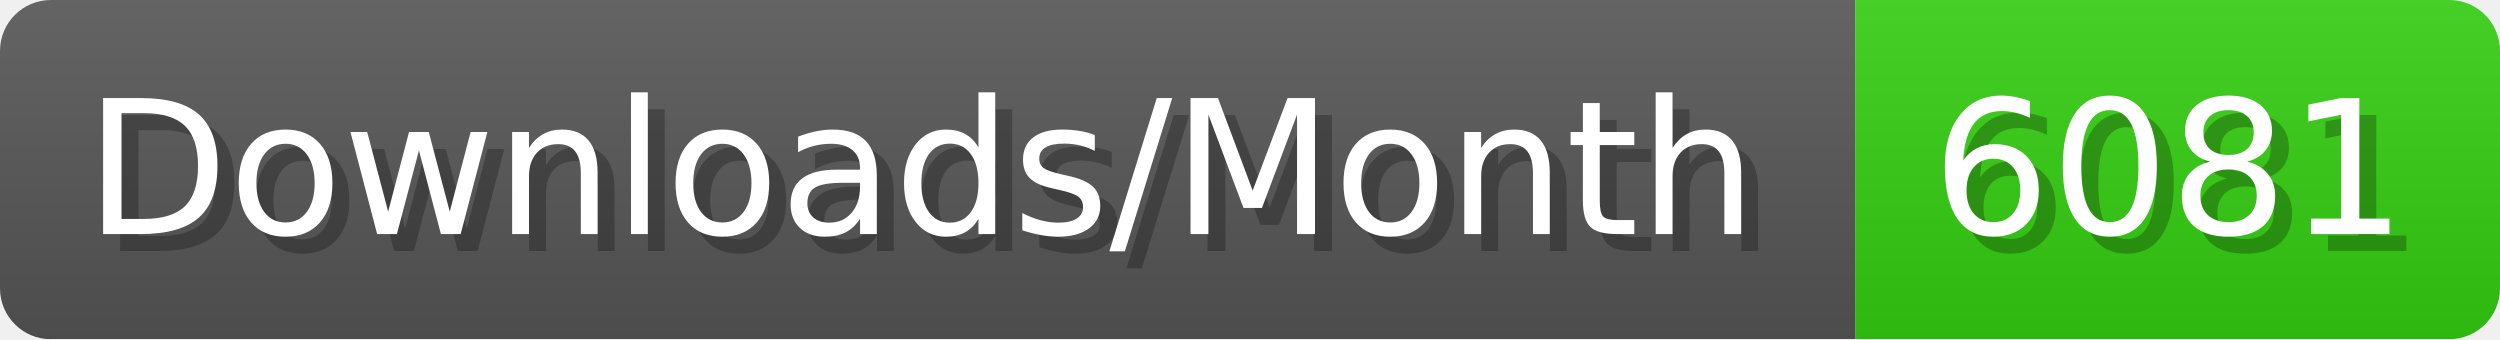
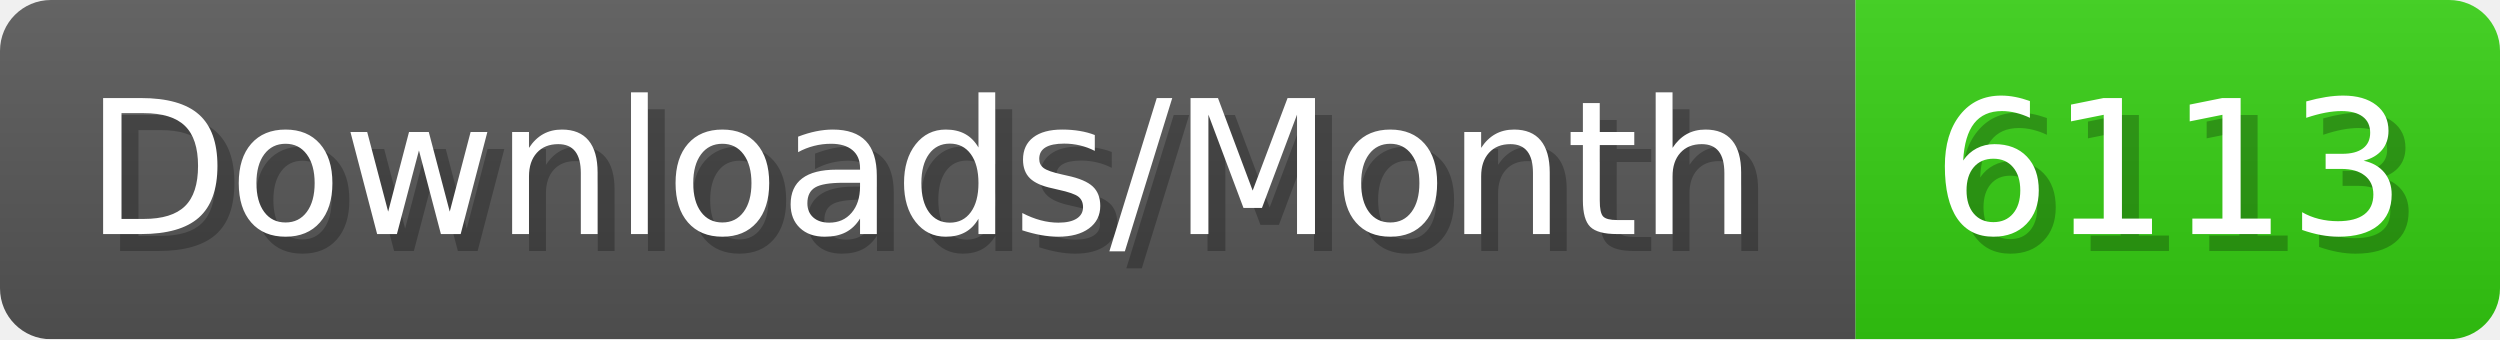
- <svg xmlns="http://www.w3.org/2000/svg" width="147.4" height="20" viewBox="0 0 1474 200" role="img" aria-label="Downloads/Month: 6081">
+ <svg xmlns="http://www.w3.org/2000/svg" width="147.4" height="20" viewBox="0 0 1474 200" role="img" aria-label="Downloads/Month: 6113">
  <linearGradient id="YlXUI" x2="0" y2="100%">
    <stop offset="0" stop-opacity=".1" stop-color="#EEE" />
    <stop offset="1" stop-opacity=".1" />
  </linearGradient>
  <mask id="JHhop">
    <rect width="1474" height="200" rx="30" fill="#FFF" />
  </mask>
  <g mask="url(#JHhop)">
    <rect width="1094" height="200" fill="#555" />
    <rect width="380" height="200" fill="#3C1" x="1094" />
    <rect width="1474" height="200" fill="url(#YlXUI)" />
  </g>
  <g aria-hidden="true" fill="#fff" text-anchor="start" font-family="Verdana,DejaVu Sans,sans-serif" font-size="110">
    <text x="60" y="148" textLength="994" fill="#000" opacity="0.25">Downloads/Month</text>
    <text x="50" y="138" textLength="994">Downloads/Month</text>
-     <text x="1149" y="148" textLength="280" fill="#000" opacity="0.25">6081</text>
-     <text x="1139" y="138" textLength="280">6081</text>
+     <text x="1149" y="148" textLength="280" fill="#000" opacity="0.25">6113</text>
+     <text x="1139" y="138" textLength="280">6113</text>
  </g>
</svg>
